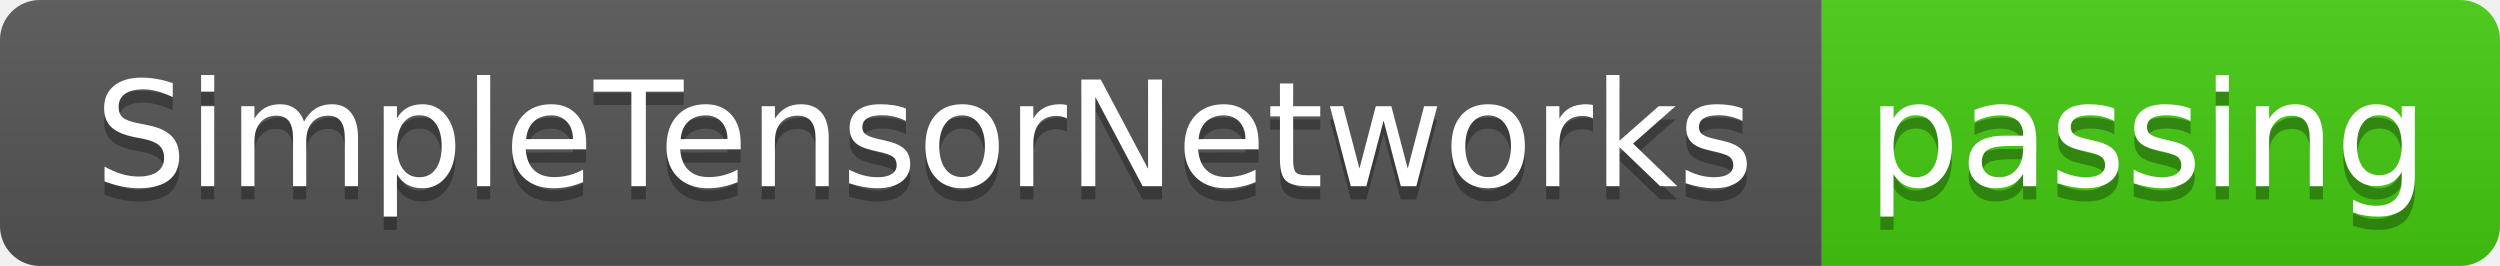
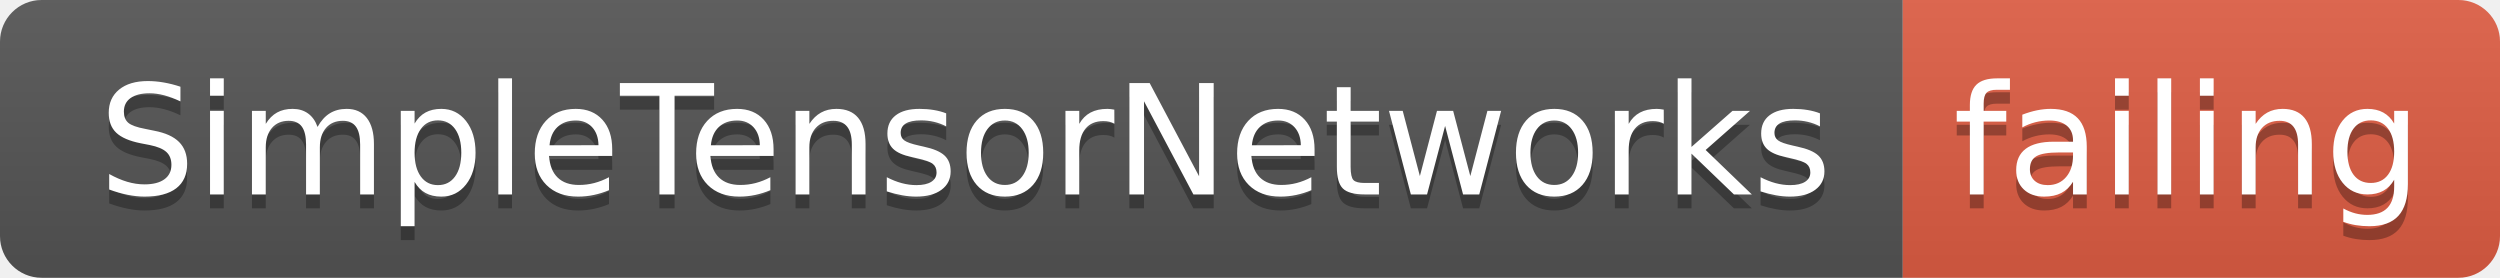
- <svg xmlns="http://www.w3.org/2000/svg" width="188" height="20">
+ <svg xmlns="http://www.w3.org/2000/svg" width="180" height="20">
  <linearGradient id="smooth" x2="0" y2="100%">
    <stop offset="0" stop-color="#bbb" stop-opacity=".1" />
    <stop offset="1" stop-opacity=".1" />
  </linearGradient>
  <clipPath id="round">
-     <rect width="188" height="20" rx="3" fill="#fff" />
+     <rect width="180" height="20" rx="3" fill="#fff" />
  </clipPath>
  <g clip-path="url(#round)">
    <rect width="137" height="20" fill="#555" />
-     <rect x="137" width="51" height="20" fill="#4c1" />
-     <rect width="188" height="20" fill="url(#smooth)" />
+     <rect x="137" width="43" height="20" fill="#e05d44" />
+     <rect width="180" height="20" fill="url(#smooth)" />
  </g>
  <g fill="#fff" text-anchor="middle" font-family="DejaVu Sans,Verdana,Geneva,sans-serif" font-size="110">
    <text x="695" y="150" fill="#010101" fill-opacity=".3" transform="scale(0.1)" textLength="1270" lengthAdjust="spacing">SimpleTensorNetworks</text>
    <text x="695" y="140" transform="scale(0.1)" textLength="1270" lengthAdjust="spacing">SimpleTensorNetworks</text>
-     <text x="1615" y="150" fill="#010101" fill-opacity=".3" transform="scale(0.1)" textLength="410" lengthAdjust="spacing">passing</text>
-     <text x="1615" y="140" transform="scale(0.1)" textLength="410" lengthAdjust="spacing">passing</text>
+     <text x="1575" y="150" fill="#010101" fill-opacity=".3" transform="scale(0.1)" textLength="330" lengthAdjust="spacing">failing</text>
+     <text x="1575" y="140" transform="scale(0.1)" textLength="330" lengthAdjust="spacing">failing</text>
  </g>
</svg>
